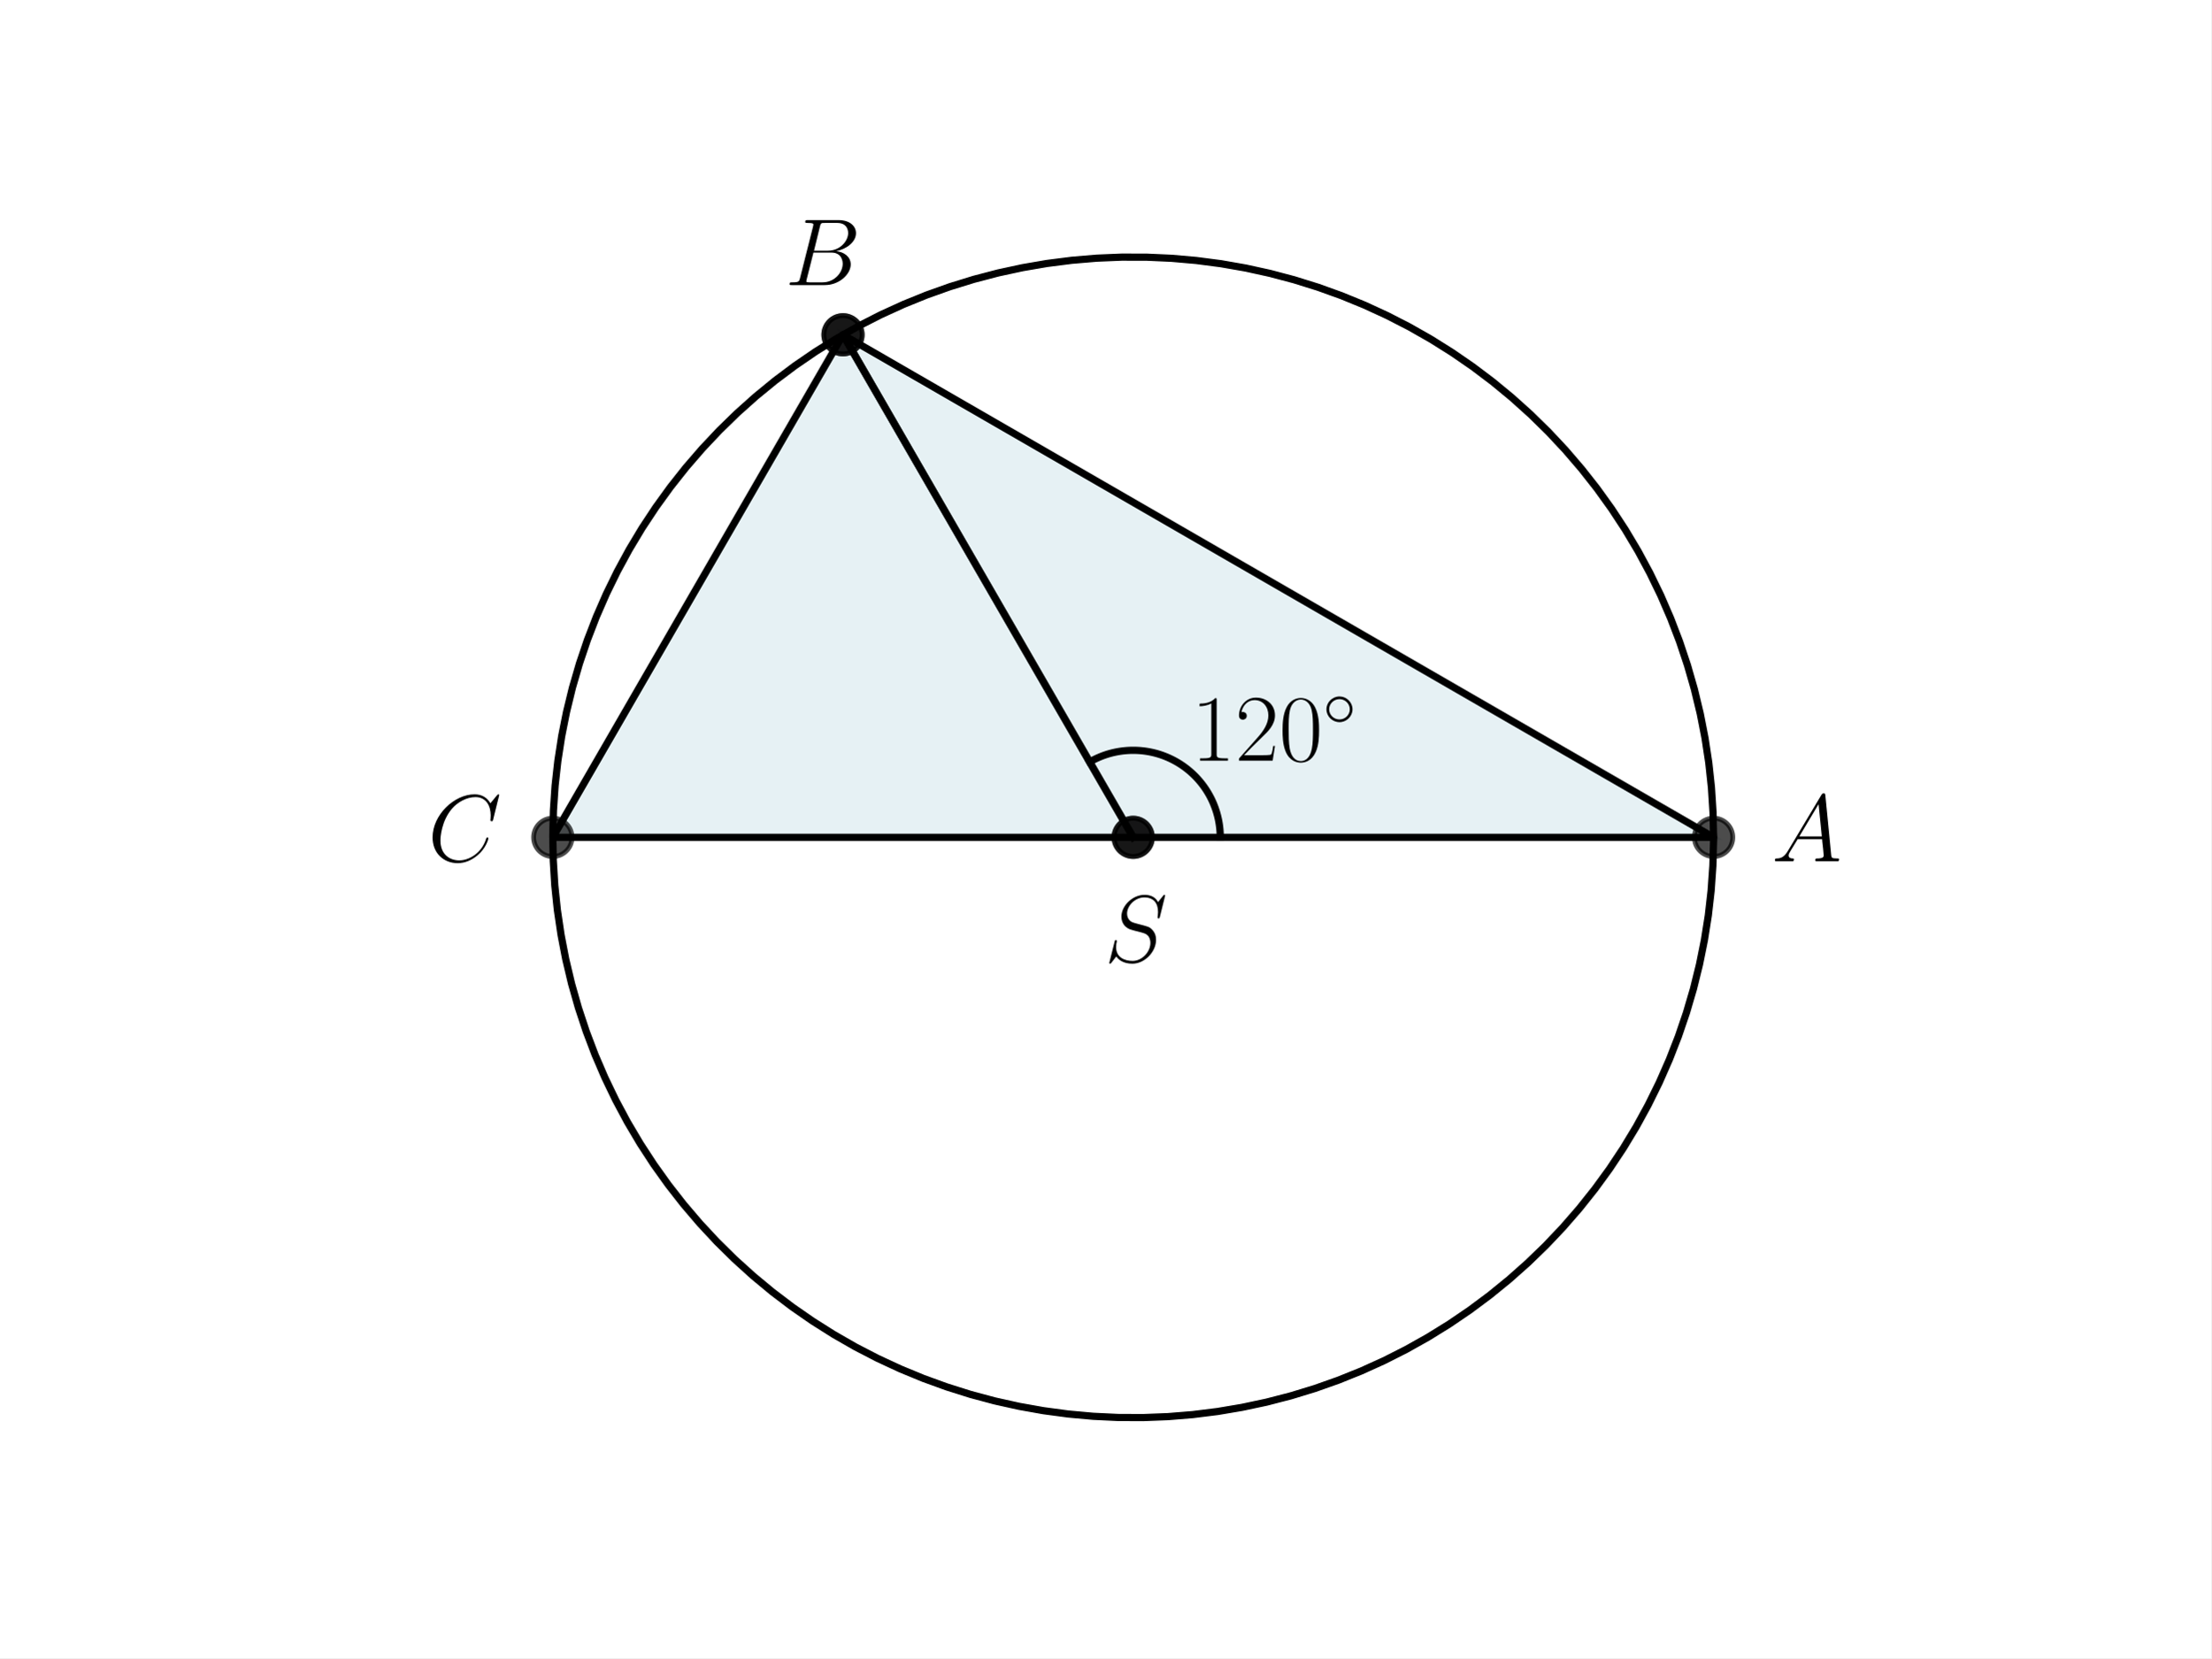
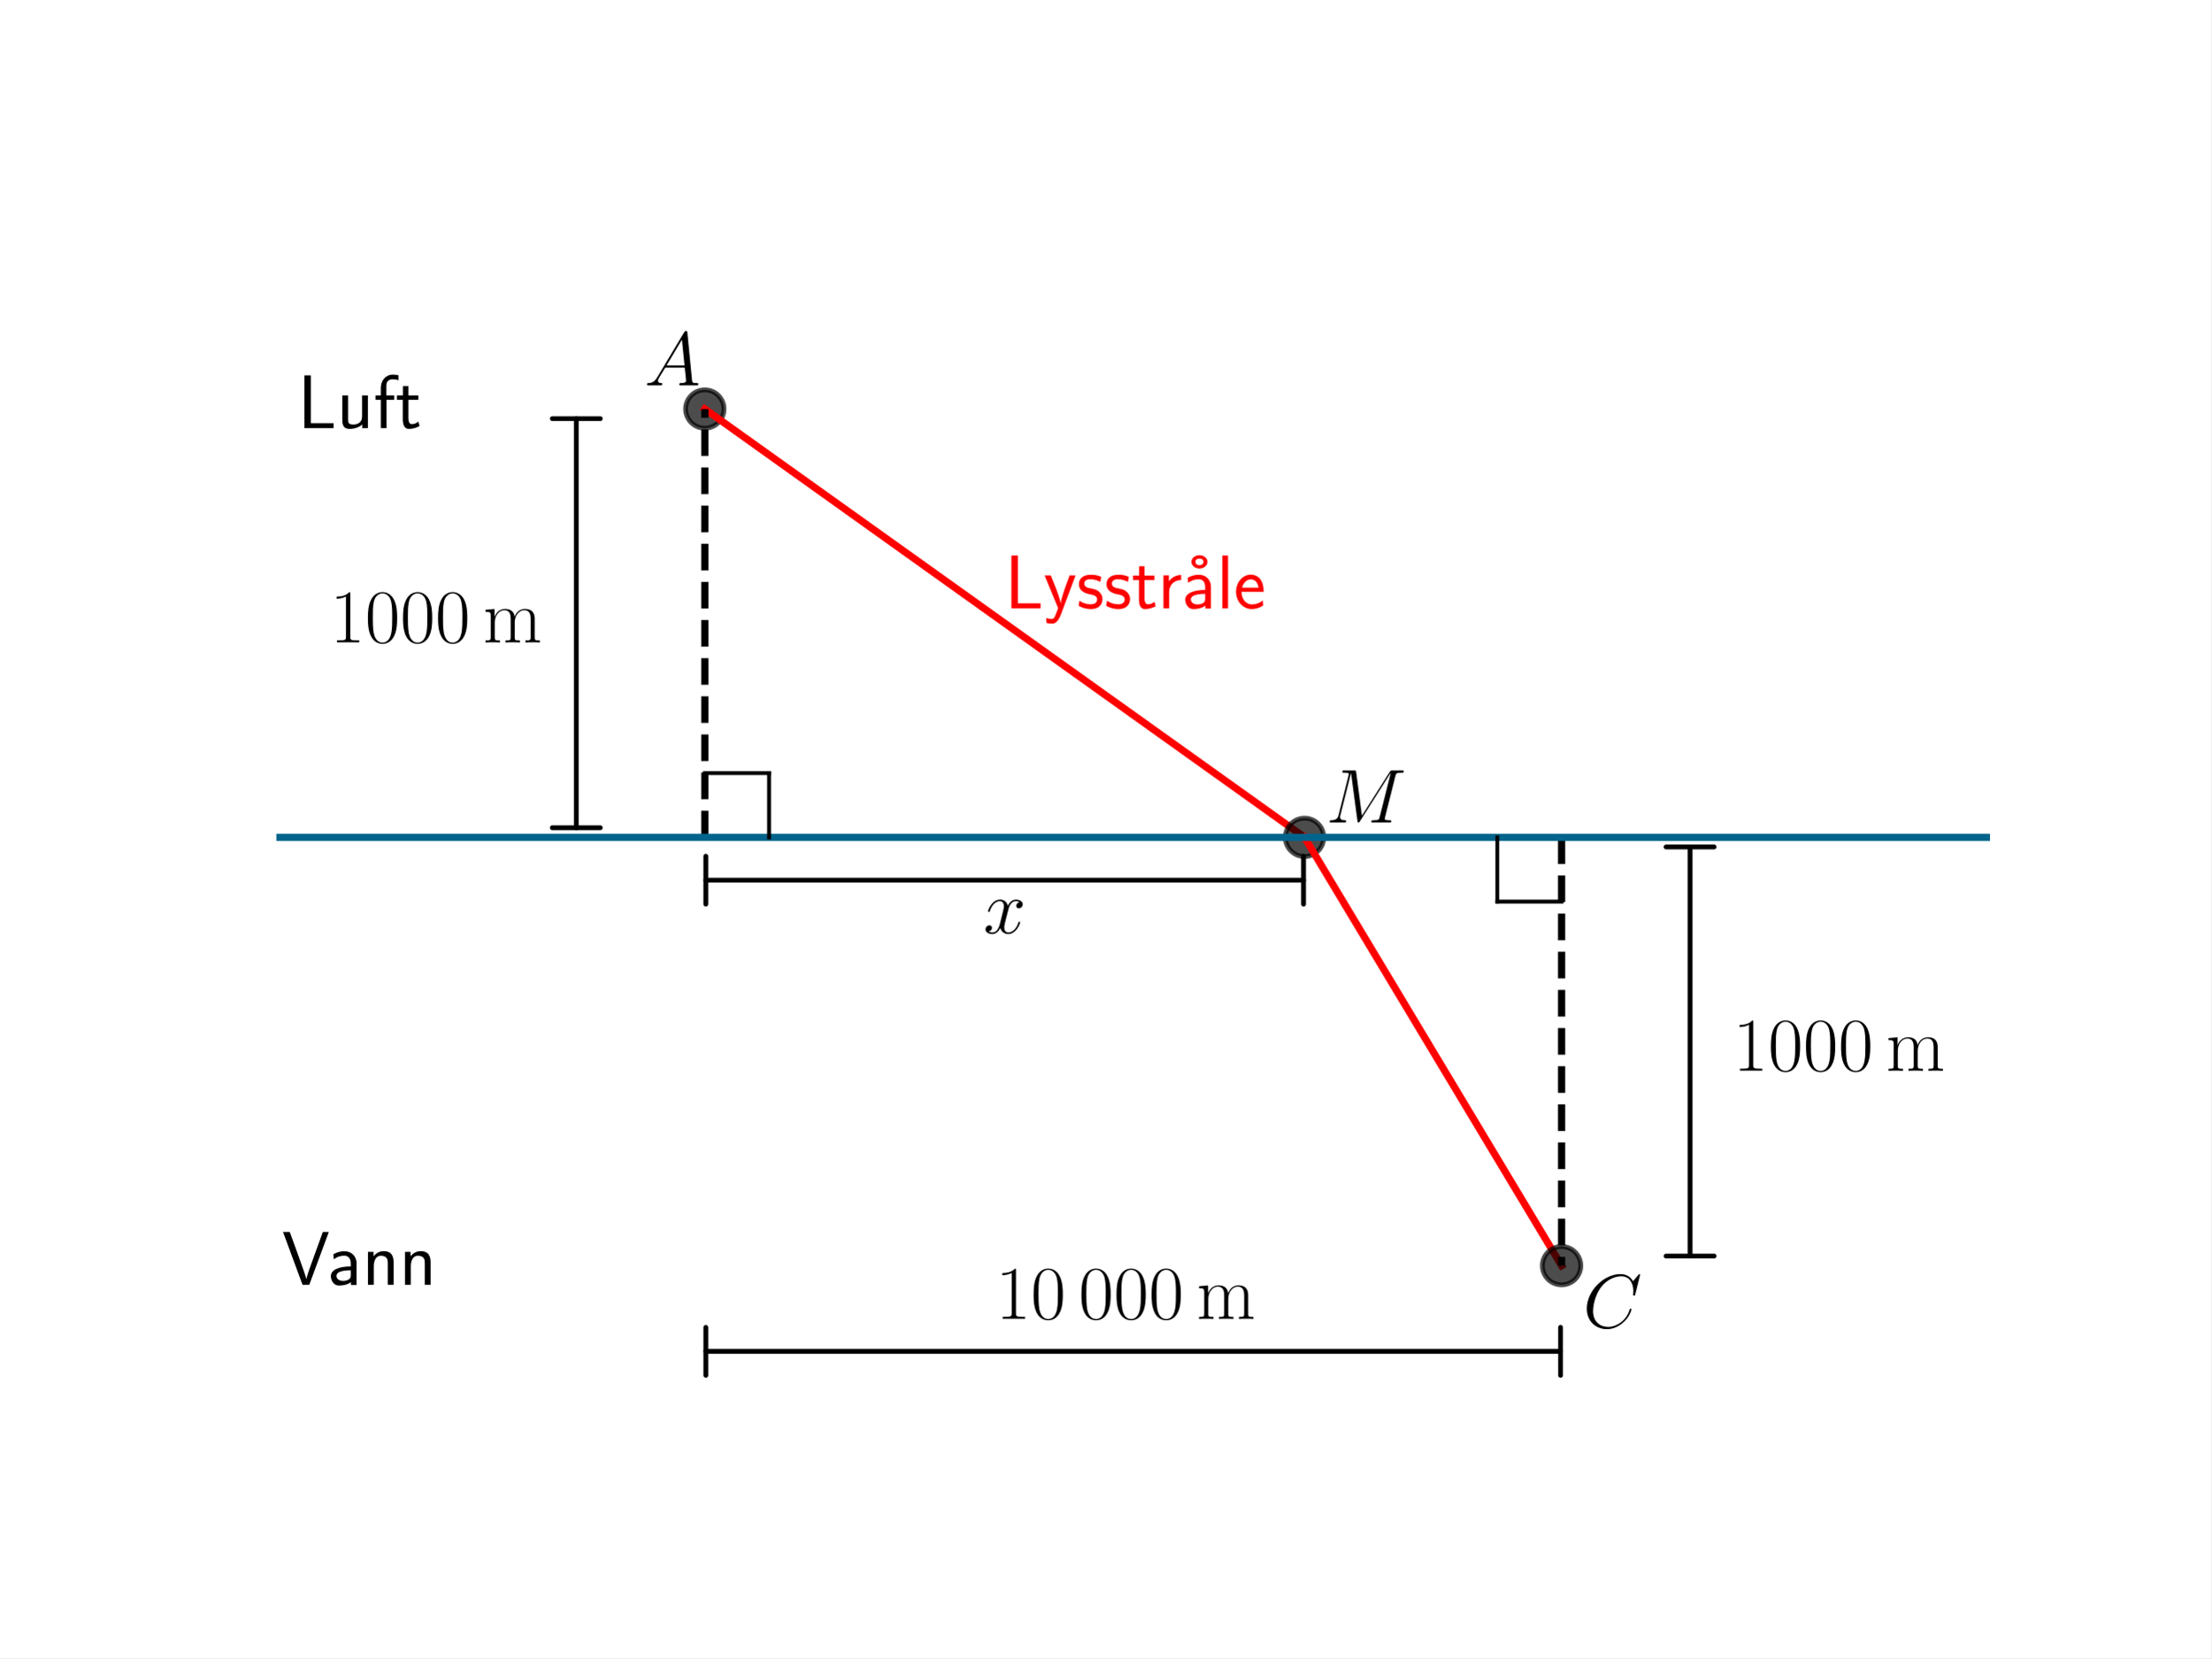
<svg xmlns="http://www.w3.org/2000/svg" xmlns:xlink="http://www.w3.org/1999/xlink" width="460.8pt" height="345.6pt" viewBox="0 0 460.8 345.6" version="1.1">
  <defs>
    <style type="text/css">*{stroke-linejoin: round; stroke-linecap: butt}</style>
  </defs>
  <g id="figure_1">
    <g id="patch_1">
      <path d="M 0 345.6  L 460.8 345.6  L 460.8 0  L 0 0  z " style="fill: #ffffff" />
    </g>
    <g id="axes_1">
-       <g id="patch_2">
-         <path d="M 236.16 174.528  L 357.12 174.528  L 175.68 69.773  z " clip-path="url(#pabda6c308c)" style="fill: #00718c; opacity: 0.1; stroke: #00718c; stroke-linejoin: miter" />
-       </g>
-       <g id="patch_3">
-         <path d="M 236.16 174.528  L 175.68 69.773  L 115.2 174.528  z " clip-path="url(#pabda6c308c)" style="fill: #00718c; opacity: 0.1; stroke: #00718c; stroke-linejoin: miter" />
-       </g>
      <g id="line2d_1">
-         <path d="M 236.16 174.528  L 357.12 174.528  L 175.68 69.773  L 236.16 174.528  " clip-path="url(#pabda6c308c)" style="fill: none; stroke: #000000; stroke-width: 1.5; stroke-linecap: square" />
+         <defs>
+           <path id="m41b29503b5" d="M 0 4  C 1.061 4 2.078 3.579 2.828 2.828  C 3.579 2.078 4 1.061 4 0  C 4 -1.061 3.579 -2.078 2.828 -2.828  C 2.078 -3.579 1.061 -4 0 -4  C -1.061 -4 -2.078 -3.579 -2.828 -2.828  C -3.579 -2.078 -4 -1.061 -4 0  C -4 1.061 -3.579 2.078 -2.828 2.828  C -2.078 3.579 -1.061 4 0 4  z " style="stroke: #000000; stroke-opacity: 0.7" />
+         </defs>
+         <g clip-path="url(#p18b83dd6e8)">
+           <use xlink:href="#m41b29503b5" x="146.88" y="85.248" style="fill-opacity: 0.7; stroke: #000000; stroke-opacity: 0.7" />
+         </g>
      </g>
      <g id="line2d_2">
-         <defs>
-           <path id="mb5c1fd5414" d="M 0 4  C 1.061 4 2.078 3.579 2.828 2.828  C 3.579 2.078 4 1.061 4 0  C 4 -1.061 3.579 -2.078 2.828 -2.828  C 2.078 -3.579 1.061 -4 0 -4  C -1.061 -4 -2.078 -3.579 -2.828 -2.828  C -3.579 -2.078 -4 -1.061 -4 0  C -4 1.061 -3.579 2.078 -2.828 2.828  C -2.078 3.579 -1.061 4 0 4  z " style="stroke: #000000; stroke-opacity: 0.7" />
-         </defs>
-         <g clip-path="url(#pabda6c308c)">
-           <use xlink:href="#mb5c1fd5414" x="357.12" y="174.528" style="fill-opacity: 0.7; stroke: #000000; stroke-opacity: 0.7" />
-           <use xlink:href="#mb5c1fd5414" x="175.68" y="69.773" style="fill-opacity: 0.7; stroke: #000000; stroke-opacity: 0.7" />
-           <use xlink:href="#mb5c1fd5414" x="236.16" y="174.528" style="fill-opacity: 0.7; stroke: #000000; stroke-opacity: 0.7" />
+         <path d="M 146.88 85.248  L 271.872 174.528  " clip-path="url(#p18b83dd6e8)" style="fill: none; stroke: #ff0000; stroke-width: 1.5; stroke-linecap: square" />
+       </g>
+       <g id="line2d_3">
+         <g clip-path="url(#p18b83dd6e8)">
+           <use xlink:href="#m41b29503b5" x="271.872" y="174.528" style="fill-opacity: 0.7; stroke: #000000; stroke-opacity: 0.7" />
        </g>
      </g>
-       <g id="line2d_3">
-         <path d="M 236.16 174.528  L 175.68 69.773  L 115.2 174.528  L 236.16 174.528  " clip-path="url(#pabda6c308c)" style="fill: none; stroke: #000000; stroke-width: 1.5; stroke-linecap: square" />
+       <g id="line2d_4">
+         <path d="M 271.872 174.528  L 325.44 263.808  " clip-path="url(#p18b83dd6e8)" style="fill: none; stroke: #ff0000; stroke-width: 1.5; stroke-linecap: square" />
      </g>
-       <g id="line2d_4">
-         <g clip-path="url(#pabda6c308c)">
-           <use xlink:href="#mb5c1fd5414" x="115.2" y="174.528" style="fill-opacity: 0.7; stroke: #000000; stroke-opacity: 0.7" />
-           <use xlink:href="#mb5c1fd5414" x="175.68" y="69.773" style="fill-opacity: 0.7; stroke: #000000; stroke-opacity: 0.7" />
-           <use xlink:href="#mb5c1fd5414" x="236.16" y="174.528" style="fill-opacity: 0.7; stroke: #000000; stroke-opacity: 0.7" />
+       <g id="line2d_5">
+         <g clip-path="url(#p18b83dd6e8)">
+           <use xlink:href="#m41b29503b5" x="325.44" y="263.808" style="fill-opacity: 0.7; stroke: #000000; stroke-opacity: 0.7" />
        </g>
      </g>
-       <g id="line2d_5">
-         <path d="M 357.12 174.528  L 357.008 169.329  L 356.673 164.14  L 356.115 158.97  L 355.336 153.828  L 354.336 148.725  L 353.118 143.67  L 351.683 138.672  L 350.036 133.74  L 348.177 128.883  L 346.112 124.11  L 343.843 119.431  L 341.376 114.854  L 338.714 110.387  L 335.862 106.038  L 332.826 101.816  L 329.612 97.729  L 326.225 93.783  L 322.671 89.987  L 318.957 86.347  L 315.091 82.87  L 311.079 79.562  L 306.928 76.43  L 302.646 73.479  L 298.241 70.714  L 293.722 68.142  L 289.096 65.766  L 284.373 63.592  L 279.56 61.622  L 274.667 59.861  L 269.703 58.312  L 264.677 56.978  L 259.599 55.86  L 254.477 54.963  L 249.321 54.286  L 244.141 53.831  L 238.946 53.6  L 233.746 53.592  L 228.55 53.807  L 223.368 54.246  L 218.211 54.907  L 213.086 55.789  L 208.004 56.891  L 202.974 58.209  L 198.005 59.743  L 193.107 61.489  L 188.288 63.444  L 183.558 65.604  L 178.925 67.966  L 174.398 70.524  L 169.985 73.275  L 165.694 76.213  L 161.533 79.332  L 157.511 82.628  L 153.634 86.093  L 149.909 89.722  L 146.344 93.507  L 142.944 97.442  L 139.717 101.52  L 136.669 105.733  L 133.804 110.072  L 131.128 114.531  L 128.646 119.101  L 126.363 123.773  L 124.283 128.539  L 122.41 133.39  L 120.747 138.317  L 119.297 143.311  L 118.064 148.363  L 117.048 153.463  L 116.253 158.601  L 115.679 163.77  L 115.328 168.958  L 115.2 174.157  L 115.296 179.356  L 115.615 184.546  L 116.157 189.718  L 116.921 194.862  L 117.905 199.968  L 119.108 205.027  L 120.527 210.029  L 122.16 214.967  L 124.003 219.829  L 126.054 224.608  L 128.308 229.294  L 130.761 233.879  L 133.41 238.354  L 136.248 242.711  L 139.271 246.942  L 142.473 251.04  L 145.848 254.996  L 149.39 258.803  L 153.092 262.455  L 156.948 265.944  L 160.95 269.264  L 165.091 272.409  L 169.364 275.373  L 173.76 278.15  L 178.271 280.737  L 182.89 283.127  L 187.607 285.316  L 192.413 287.3  L 197.301 289.076  L 202.26 290.641  L 207.282 291.99  L 212.357 293.123  L 217.476 294.036  L 222.63 294.729  L 227.809 295.2  L 233.003 295.447  L 238.203 295.471  L 243.399 295.271  L 248.582 294.849  L 253.742 294.204  L 258.869 293.337  L 263.955 292.251  L 268.989 290.948  L 273.962 289.429  L 278.866 287.698  L 283.691 285.758  L 288.427 283.613  L 293.068 281.265  L 297.603 278.721  L 302.024 275.984  L 306.324 273.059  L 310.494 269.953  L 314.526 266.669  L 318.414 263.216  L 322.15 259.599  L 325.727 255.824  L 329.138 251.9  L 332.378 247.832  L 335.44 243.629  L 338.318 239.298  L 341.007 234.847  L 343.503 230.285  L 345.8 225.62  L 347.895 220.86  L 349.783 216.015  L 351.461 211.093  L 352.926 206.104  L 354.175 201.056  L 355.206 195.959  L 356.018 190.823  L 356.607 185.656  L 356.974 180.469  L 357.118 175.271  L 357.12 174.528  L 357.12 174.528  " clip-path="url(#pabda6c308c)" style="fill: none; stroke: #000000; stroke-width: 1.5; stroke-linecap: square" />
+       <g id="LineCollection_1">
+         <path d="M 146.88 174.528  L 146.88 85.248  " clip-path="url(#p18b83dd6e8)" style="fill: none; stroke-dasharray: 5.55,2.4; stroke-dashoffset: 0; stroke: #000000; stroke-width: 1.5" />
+       </g>
+       <g id="LineCollection_2">
+         <path d="M 325.44 174.528  L 325.44 263.808  " clip-path="url(#p18b83dd6e8)" style="fill: none; stroke-dasharray: 5.55,2.4; stroke-dashoffset: 0; stroke: #000000; stroke-width: 1.5" />
+       </g>
+       <g id="LineCollection_3">
+         <path d="M -1 174.528  L 461.8 174.528  " clip-path="url(#p18b83dd6e8)" style="fill: none; stroke: #00648c; stroke-width: 1.5" />
      </g>
      <g id="line2d_6">
-         <path d="M 254.304 174.528  L 254.3 174.144  L 254.288 173.761  L 254.267 173.377  L 254.239 172.994  L 254.203 172.612  L 254.158 172.231  L 254.105 171.851  L 254.045 171.472  L 253.976 171.094  L 253.9 170.718  L 253.815 170.344  L 253.722 169.971  L 253.622 169.601  L 253.514 169.232  L 253.398 168.866  L 253.274 168.503  L 253.143 168.142  L 253.004 167.785  L 252.858 167.43  L 252.704 167.078  L 252.543 166.73  L 252.374 166.385  L 252.198 166.044  L 252.015 165.706  L 251.825 165.373  L 251.628 165.044  L 251.424 164.719  L 251.213 164.398  L 250.995 164.082  L 250.771 163.77  L 250.54 163.464  L 250.303 163.162  L 250.059 162.865  L 249.809 162.574  L 249.553 162.288  L 249.291 162.007  L 249.024 161.732  L 248.75 161.463  L 248.471 161.2  L 248.186 160.942  L 247.896 160.691  L 247.601 160.446  L 247.3 160.207  L 246.995 159.974  L 246.685 159.748  L 246.37 159.529  L 246.05 159.316  L 245.726 159.111  L 245.398 158.912  L 245.065 158.72  L 244.729 158.535  L 244.389 158.357  L 244.045 158.187  L 243.697 158.024  L 243.346 157.868  L 242.992 157.72  L 242.635 157.579  L 242.275 157.446  L 241.913 157.32  L 241.547 157.202  L 241.18 157.092  L 240.81 156.99  L 240.438 156.895  L 240.064 156.809  L 239.688 156.73  L 239.311 156.66  L 238.932 156.597  L 238.552 156.542  L 238.171 156.496  L 237.789 156.457  L 237.407 156.427  L 237.023 156.405  L 236.64 156.39  L 236.256 156.384  L 235.872 156.386  L 235.488 156.396  L 235.105 156.415  L 234.722 156.441  L 234.34 156.476  L 233.958 156.518  L 233.578 156.569  L 233.199 156.627  L 232.82 156.694  L 232.444 156.769  L 232.069 156.851  L 231.696 156.942  L 231.325 157.04  L 230.956 157.146  L 230.59 157.26  L 230.226 157.382  L 229.864 157.511  L 229.506 157.648  L 229.15 157.793  L 228.798 157.945  L 228.449 158.104  L 228.103 158.271  L 227.761 158.445  L 227.422 158.626  L 227.088 158.815  " clip-path="url(#pabda6c308c)" style="fill: none; stroke: #000000; stroke-width: 1.5; stroke-linecap: square" />
+         <path d="M 146.88 161.136  L 160.272 161.136  " clip-path="url(#p18b83dd6e8)" style="fill: none; stroke: #000000; stroke-width: 0.8; stroke-linecap: square" />
+       </g>
+       <g id="line2d_7">
+         <path d="M 160.272 161.136  L 160.272 174.528  " clip-path="url(#p18b83dd6e8)" style="fill: none; stroke: #000000; stroke-width: 0.8; stroke-linecap: square" />
+       </g>
+       <g id="line2d_8">
+         <path d="M 325.44 187.92  L 312.048 187.92  " clip-path="url(#p18b83dd6e8)" style="fill: none; stroke: #000000; stroke-width: 0.8; stroke-linecap: square" />
+       </g>
+       <g id="line2d_9">
+         <path d="M 312.048 187.92  L 312.048 174.528  " clip-path="url(#p18b83dd6e8)" style="fill: none; stroke: #000000; stroke-width: 0.8; stroke-linecap: square" />
      </g>
      <g id="text_1">
-         <g transform="translate(248.256 158.5564) scale(0.2 -0.2)">
-           <defs>
-             <path id="CMR17-31" d="M 1702 4058  C 1702 4192 1696 4192 1606 4192  C 1357 3916 979 3827 621 3827  C 602 3827 570 3827 563 3808  C 557 3795 557 3782 557 3648  C 755 3648 1088 3686 1344 3839  L 1344 461  C 1344 236 1331 160 781 160  L 589 160  L 589 0  C 896 0 1216 0 1523 0  C 1830 0 2150 0 2458 0  L 2458 160  L 2266 160  C 1715 160 1702 230 1702 458  L 1702 4058  z " transform="scale(0.015625)" />
-             <path id="CMR17-32" d="M 2669 989  L 2554 989  C 2490 536 2438 459 2413 420  C 2381 369 1920 369 1830 369  L 602 369  C 832 619 1280 1072 1824 1597  C 2214 1967 2669 2402 2669 3035  C 2669 3790 2067 4224 1395 4224  C 691 4224 262 3604 262 3030  C 262 2780 448 2748 525 2748  C 589 2748 781 2787 781 3010  C 781 3207 614 3264 525 3264  C 486 3264 448 3258 422 3245  C 544 3790 915 4058 1306 4058  C 1862 4058 2227 3617 2227 3035  C 2227 2479 1901 2000 1536 1584  L 262 146  L 262 0  L 2515 0  L 2669 989  z " transform="scale(0.015625)" />
-             <path id="CMR17-30" d="M 2688 2025  C 2688 2416 2682 3080 2413 3591  C 2176 4039 1798 4198 1466 4198  C 1158 4198 768 4058 525 3597  C 269 3118 243 2524 243 2025  C 243 1661 250 1106 448 619  C 723 -39 1216 -128 1466 -128  C 1760 -128 2208 -7 2470 600  C 2662 1042 2688 1559 2688 2025  z M 1466 -26  C 1056 -26 813 325 723 812  C 653 1188 653 1738 653 2096  C 653 2588 653 2997 736 3387  C 858 3929 1216 4096 1466 4096  C 1728 4096 2067 3923 2189 3400  C 2272 3036 2278 2607 2278 2096  C 2278 1680 2278 1169 2202 792  C 2067 95 1690 -26 1466 -26  z " transform="scale(0.015625)" />
-             <path id="CMSY10-e" d="M 2842 1600  C 2842 2277 2272 2828 1600 2828  C 909 2828 352 2264 352 1600  C 352 930 909 372 1600 372  C 2272 372 2842 923 2842 1600  z M 1600 628  C 1043 628 608 1070 608 1600  C 608 2130 1050 2572 1600 2572  C 2131 2572 2586 2142 2586 1600  C 2586 1058 2131 628 1600 628  z " transform="scale(0.015625)" />
-           </defs>
-           <use xlink:href="#CMR17-31" transform="scale(0.996264)" />
-           <use xlink:href="#CMR17-32" transform="translate(45.69048 0) scale(0.996264)" />
-           <use xlink:href="#CMR17-30" transform="translate(91.38095 0) scale(0.996264)" />
-           <use xlink:href="#CMSY10-e" transform="translate(137.0714 36.15364) scale(0.697382)" />
-         </g>
-       </g>
-       <g id="text_2">
-         <g transform="translate(230.1606 200.461) scale(0.2 -0.2)">
-           <defs>
-             <path id="CMMI12-53" d="M 4064 4423  C 4064 4480 4019 4480 4006 4480  C 3981 4480 3974 4474 3898 4378  C 3859 4333 3597 4001 3590 3995  C 3379 4410 2957 4480 2688 4480  C 1875 4480 1139 3743 1139 3025  C 1139 2549 1427 2269 1741 2161  C 1811 2135 2189 2033 2381 1989  C 2707 1900 2790 1875 2925 1735  C 2950 1703 3078 1557 3078 1258  C 3078 667 2528 57 1888 57  C 1363 57 781 280 781 991  C 781 1112 806 1265 826 1328  C 826 1348 832 1378 832 1391  C 832 1417 819 1449 768 1449  C 710 1449 704 1436 678 1328  L 352 24  C 352 18 326 -64 326 -71  C 326 -128 378 -128 390 -128  C 416 -128 422 -122 499 -26  L 794 356  C 947 126 1280 -128 1875 -128  C 2701 -128 3456 666 3456 1460  C 3456 1728 3392 1963 3149 2197  C 3014 2331 2899 2363 2310 2516  C 1882 2630 1824 2649 1709 2751  C 1600 2858 1517 3011 1517 3227  C 1517 3761 2061 4308 2669 4308  C 3296 4308 3590 3926 3590 3323  C 3590 3158 3558 2986 3558 2961  C 3558 2903 3610 2903 3629 2903  C 3686 2903 3693 2922 3718 3024  L 4064 4423  z " transform="scale(0.015625)" />
-           </defs>
-           <use xlink:href="#CMMI12-53" transform="scale(0.996264)" />
-         </g>
-       </g>
-       <g id="text_3">
-         <g transform="translate(369.2162 179.5087) scale(0.2 -0.2)">
+         <g transform="translate(134.2867 80.30506) scale(0.16 -0.16)">
          <defs>
            <path id="CMMI12-41" d="M 1088 691  C 864 314 646 186 339 186  C 269 180 218 180 218 58  C 218 24 250 0 294 0  C 410 0 698 0 813 0  C 998 0 1203 0 1382 0  C 1421 0 1498 0 1498 122  C 1498 180 1446 186 1408 186  C 1261 186 1139 236 1139 388  C 1139 476 1178 546 1261 685  L 1747 1479  L 3379 1479  C 3386 1423 3386 1373 3392 1316  C 3411 1152 3488 495 3488 376  C 3488 186 3162 186 3059 186  C 2989 186 2918 186 2918 70  C 2918 0 2976 0 3014 0  C 3123 0 3251 0 3360 0  L 3725 0  C 4115 0 4397 0 4403 0  C 4448 0 4518 0 4518 122  C 4518 186 4461 186 4365 186  C 4013 186 4006 244 3987 434  L 3597 4404  C 3584 4531 3558 4544 3488 4544  C 3424 4544 3386 4531 3328 4435  L 1088 691  z M 1856 1664  L 3142 3819  L 3360 1664  L 1856 1664  z " transform="scale(0.015625)" />
          </defs>
          <use xlink:href="#CMMI12-41" transform="scale(0.996264)" />
        </g>
      </g>
-       <g id="text_4">
-         <g transform="translate(163.5839 59.41841) scale(0.2 -0.2)">
+       <g id="text_2">
+         <g style="fill: #ff0000" transform="translate(209.376 126.7885) scale(0.16 -0.16)">
          <defs>
-             <path id="CMMI12-42" d="M 2342 3921  C 2400 4160 2426 4160 2675 4160  L 3507 4160  C 4230 4160 4230 3544 4230 3485  C 4230 2966 3712 2304 2867 2304  L 1946 2304  L 2342 3921  z M 3424 2275  C 4122 2402 4755 2886 4755 3473  C 4755 3970 4314 4352 3590 4352  L 1536 4352  C 1414 4352 1357 4352 1357 4226  C 1357 4160 1414 4160 1510 4160  C 1901 4160 1901 4112 1901 4044  C 1901 4032 1901 3993 1875 3897  L 1011 472  C 954 249 941 185 493 185  C 371 185 307 185 307 70  C 307 0 346 0 474 0  L 2669 0  C 3648 0 4403 739 4403 1383  C 4403 1906 3942 2224 3424 2275  z M 2515 185  L 1651 185  C 1562 185 1549 185 1510 192  C 1440 198 1434 211 1434 261  C 1434 305 1446 343 1459 399  L 1907 2176  L 3110 2176  C 3866 2176 3866 1483 3866 1433  C 3866 828 3309 185 2515 185  z " transform="scale(0.015625)" />
+             <path id="CMSS17-4c" d="M 1670 414  C 1594 414 1517 414 1440 414  L 1101 414  L 1101 4416  L 563 4416  L 563 0  L 3002 0  L 3002 414  L 1670 414  z " transform="scale(0.015625)" />
+             <path id="CMSS17-79" d="M 2675 2752  L 2176 2752  C 1632 1294 1446 702 1434 383  L 1427 383  C 1408 696 1126 1460 902 2007  L 602 2752  L 83 2752  L 1216 13  C 1146 -178 1043 -465 1011 -529  C 870 -885 774 -885 672 -885  C 646 -885 442 -885 211 -809  L 250 -1229  C 410 -1261 570 -1280 685 -1280  C 845 -1280 1165 -1280 1459 -497  L 2675 2752  z " transform="scale(0.015625)" />
+             <path id="CMSS17-73" d="M 2061 2627  C 1683 2807 1389 2807 1197 2807  C 742 2807 198 2648 198 2003  C 198 1359 902 1218 1094 1179  C 1389 1122 1715 1058 1715 740  C 1715 337 1254 337 1171 337  C 915 337 563 407 243 638  L 166 210  C 531 0 883 -64 1178 -64  C 1965 -64 2163 416 2163 781  C 2163 1094 1984 1305 1862 1401  C 1651 1568 1574 1587 1050 1696  C 960 1709 646 1779 646 2066  C 646 2432 1050 2432 1139 2432  C 1555 2432 1811 2303 1984 2208  L 2061 2627  z " transform="scale(0.015625)" />
+             <path id="CMSS17-74" d="M 1069 2368  L 1901 2368  L 1901 2737  L 1069 2737  L 1069 3520  L 614 3520  L 614 2737  L 109 2737  L 109 2368  L 602 2368  L 602 749  C 602 384 685 -64 1107 -64  C 1427 -64 1722 25 2003 172  L 1901 548  C 1747 414 1562 337 1363 337  C 1082 337 1069 696 1069 856  L 1069 2368  z " transform="scale(0.015625)" />
+             <path id="CMSS17-72" d="M 954 1363  C 954 1965 1395 2368 1958 2368  L 1958 2789  C 1549 2789 1165 2585 934 2253  L 934 2758  L 480 2758  L 480 0  L 954 0  L 954 1363  z " transform="scale(0.015625)" />
+             <path id="CMSS17-17" d="M 2669 3888  C 2669 4180 2381 4446 1997 4446  C 1613 4446 1325 4180 1325 3888  C 1325 3595 1613 3328 1997 3328  C 2381 3328 2669 3595 2669 3888  z M 1997 3615  C 1856 3615 1664 3659 1664 3887  C 1664 4102 1837 4160 1997 4160  C 2138 4160 2330 4115 2330 3887  C 2330 3672 2157 3615 1997 3615  z " transform="scale(0.015625)" />
+             <path id="CMSS17-61" d="M 2406 1791  C 2406 2392 1978 2808 1402 2808  C 1120 2808 813 2757 461 2553  L 499 2135  C 659 2248 934 2432 1395 2432  C 1722 2432 1920 2180 1920 1782  L 1920 1536  C 896 1536 256 1238 256 726  C 256 461 416 -64 947 -64  C 1043 -64 1562 -64 1933 217  L 1933 -19  L 2406 -19  L 2406 1791  z M 1920 816  C 1920 701 1920 548 1728 434  C 1562 325 1350 325 1261 325  C 941 325 723 511 723 744  C 723 1211 1722 1211 1920 1211  L 1920 816  z " transform="scale(0.015625)" />
+             <path id="CMSS17-6c" d="M 947 4416  L 474 4416  L 474 0  L 947 0  L 947 4416  z " transform="scale(0.015625)" />
+             <path id="CMSS17-65" d="M 2502 1377  C 2502 1590 2490 2003 2285 2345  C 2061 2713 1696 2816 1421 2816  C 755 2816 192 2188 192 1375  C 192 582 774 -64 1510 -64  C 1798 -64 2150 19 2470 248  C 2470 274 2458 414 2451 420  C 2451 433 2432 630 2432 656  C 2125 407 1773 325 1517 325  C 1107 325 666 667 646 1377  L 2502 1377  z M 698 1728  C 781 2084 1062 2421 1421 2421  C 1517 2421 1965 2421 2080 1728  L 698 1728  z " transform="scale(0.015625)" />
          </defs>
-           <use xlink:href="#CMMI12-42" transform="scale(0.996264)" />
+           <use xlink:href="#CMSS17-4c" transform="scale(0.996264)" />
+           <use xlink:href="#CMSS17-79" transform="translate(50.68711 0) scale(0.996264)" />
+           <use xlink:href="#CMSS17-73" transform="translate(93.68725 0) scale(0.996264)" />
+           <use xlink:href="#CMSS17-73" transform="translate(129.6008 0) scale(0.996264)" />
+           <use xlink:href="#CMSS17-74" transform="translate(165.5143 0) scale(0.996264)" />
+           <use xlink:href="#CMSS17-72" transform="translate(199.3459 0) scale(0.996264)" />
+           <use xlink:href="#CMSS17-17" transform="translate(222.6077 0) scale(0.996264)" />
+           <use xlink:href="#CMSS17-61" transform="translate(231.2557 0) scale(0.996264)" />
+           <use xlink:href="#CMSS17-6c" transform="translate(276.1776 0) scale(0.996264)" />
+           <use xlink:href="#CMSS17-65" transform="translate(298.3583 0) scale(0.996264)" />
        </g>
      </g>
-       <g id="text_5">
-         <g transform="translate(89.14544 179.5087) scale(0.2 -0.2)">
+       <g id="text_3">
+         <g transform="translate(276.336 171.4285) scale(0.16 -0.16)">
+           <defs>
+             <path id="CMMI12-4d" d="M 5811 3886  C 5869 4103 5882 4167 6336 4167  C 6458 4167 6515 4167 6515 4288  C 6515 4352 6470 4352 6349 4352  L 5581 4352  C 5421 4352 5414 4346 5344 4243  L 3008 562  L 2528 4211  C 2509 4352 2502 4352 2336 4352  L 1542 4352  C 1421 4352 1363 4352 1363 4231  C 1363 4167 1421 4167 1517 4167  C 1907 4167 1907 4116 1907 4046  C 1907 4034 1907 3995 1882 3899  L 1062 634  C 986 327 838 186 410 186  C 390 186 314 186 314 73  C 314 0 371 0 397 0  C 525 0 851 0 979 0  L 1286 0  C 1376 0 1485 0 1574 0  C 1619 0 1690 0 1690 122  C 1690 180 1626 186 1600 186  C 1389 186 1184 224 1184 454  C 1184 518 1184 524 1210 613  L 2093 4129  L 2099 4129  L 2630 172  C 2650 19 2656 0 2714 0  C 2784 0 2816 51 2848 109  L 5421 4161  L 5427 4161  L 4499 473  C 4442 250 4429 186 3981 186  C 3859 186 3795 186 3795 70  C 3795 0 3853 0 3891 0  C 4000 0 4128 0 4237 0  L 4992 0  C 5101 0 5235 0 5344 0  C 5395 0 5466 0 5466 122  C 5466 186 5408 186 5312 186  C 4922 186 4922 234 4922 294  C 4922 301 4922 345 4934 396  L 5811 3886  z " transform="scale(0.015625)" />
+           </defs>
+           <use xlink:href="#CMMI12-4d" transform="scale(0.996264)" />
+         </g>
+       </g>
+       <g id="text_4">
+         <g transform="translate(329.904 276.7211) scale(0.16 -0.16)">
          <defs>
            <path id="CMMI12-43" d="M 4781 4423  C 4781 4480 4736 4480 4723 4480  C 4710 4480 4685 4480 4634 4416  L 4192 3882  C 3968 4264 3616 4480 3136 4480  C 1754 4480 320 3088 320 1595  C 320 533 1069 -128 2003 -128  C 2515 -128 2963 88 3334 400  C 3891 863 4058 1481 4058 1531  C 4058 1588 4006 1588 3987 1588  C 3930 1588 3923 1550 3910 1524  C 3616 534 2752 57 2112 57  C 1434 57 845 489 845 1391  C 845 1595 909 2700 1632 3532  C 1984 3939 2586 4295 3194 4295  C 3898 4295 4211 3717 4211 3068  C 4211 2903 4192 2764 4192 2738  C 4192 2681 4256 2681 4275 2681  C 4346 2681 4352 2687 4378 2801  L 4781 4423  z " transform="scale(0.015625)" />
          </defs>
          <use xlink:href="#CMMI12-43" transform="scale(0.996264)" />
        </g>
      </g>
+       <g id="text_5">
+         <g transform="translate(68.75271 133.8731) scale(0.16 -0.16)">
+           <defs>
+             <path id="CMR17-31" d="M 1702 4058  C 1702 4192 1696 4192 1606 4192  C 1357 3916 979 3827 621 3827  C 602 3827 570 3827 563 3808  C 557 3795 557 3782 557 3648  C 755 3648 1088 3686 1344 3839  L 1344 461  C 1344 236 1331 160 781 160  L 589 160  L 589 0  C 896 0 1216 0 1523 0  C 1830 0 2150 0 2458 0  L 2458 160  L 2266 160  C 1715 160 1702 230 1702 458  L 1702 4058  z " transform="scale(0.015625)" />
+             <path id="CMR17-30" d="M 2688 2025  C 2688 2416 2682 3080 2413 3591  C 2176 4039 1798 4198 1466 4198  C 1158 4198 768 4058 525 3597  C 269 3118 243 2524 243 2025  C 243 1661 250 1106 448 619  C 723 -39 1216 -128 1466 -128  C 1760 -128 2208 -7 2470 600  C 2662 1042 2688 1559 2688 2025  z M 1466 -26  C 1056 -26 813 325 723 812  C 653 1188 653 1738 653 2096  C 653 2588 653 2997 736 3387  C 858 3929 1216 4096 1466 4096  C 1728 4096 2067 3923 2189 3400  C 2272 3036 2278 2607 2278 2096  C 2278 1680 2278 1169 2202 792  C 2067 95 1690 -26 1466 -26  z " transform="scale(0.015625)" />
+             <path id="CMR17-6d" d="M 4326 1933  C 4326 2252 4269 2790 3507 2790  C 3072 2790 2771 2496 2656 2151  L 2650 2151  C 2573 2676 2195 2790 1837 2790  C 1331 2790 1069 2400 973 2144  L 966 2144  L 966 2790  L 211 2720  L 211 2554  C 589 2554 646 2515 646 2208  L 646 428  C 646 184 621 153 211 153  L 211 -13  C 365 0 646 0 813 0  C 979 0 1267 0 1421 -13  L 1421 153  C 1011 153 986 178 986 428  L 986 1658  C 986 2247 1344 2688 1792 2688  C 2266 2688 2317 2266 2317 1958  L 2317 428  C 2317 184 2291 153 1882 153  L 1882 -13  C 2035 0 2317 0 2483 0  C 2650 0 2938 0 3091 -13  L 3091 153  C 2682 153 2656 178 2656 428  L 2656 1658  C 2656 2247 3014 2688 3462 2688  C 3936 2688 3987 2266 3987 1958  L 3987 428  C 3987 184 3962 153 3552 153  L 3552 -13  C 3706 0 3987 0 4154 0  C 4320 0 4608 0 4762 -13  L 4762 153  C 4352 153 4326 178 4326 428  L 4326 1933  z " transform="scale(0.015625)" />
+           </defs>
+           <use xlink:href="#CMR17-31" transform="scale(0.996264)" />
+           <use xlink:href="#CMR17-30" transform="translate(45.69048 0) scale(0.996264)" />
+           <use xlink:href="#CMR17-30" transform="translate(91.38095 0) scale(0.996264)" />
+           <use xlink:href="#CMR17-30" transform="translate(137.0714 0) scale(0.996264)" />
+           <use xlink:href="#CMR17-6d" transform="translate(199.3663 0) scale(0.996264)" />
+         </g>
+       </g>
+       <g id="patch_2">
+         <path d="M 120.096 87.251  Q 120.096 129.889 120.096 172.528  " style="fill: none; stroke: #000000; stroke-linecap: round" />
+         <path d="M 125.096 87.251  L 125.096 87.251  L 115.096 87.251  L 115.096 87.251  " style="fill: none; stroke: #000000; stroke-linecap: round" />
+         <path d="M 115.096 172.528  L 115.096 172.528  L 125.096 172.528  L 125.096 172.528  " style="fill: none; stroke: #000000; stroke-linecap: round" />
+       </g>
+       <g id="text_6">
+         <g transform="translate(361.152 223.1531) scale(0.16 -0.16)">
+           <use xlink:href="#CMR17-31" transform="scale(0.996264)" />
+           <use xlink:href="#CMR17-30" transform="translate(45.69048 0) scale(0.996264)" />
+           <use xlink:href="#CMR17-30" transform="translate(91.38095 0) scale(0.996264)" />
+           <use xlink:href="#CMR17-30" transform="translate(137.0714 0) scale(0.996264)" />
+           <use xlink:href="#CMR17-6d" transform="translate(199.3663 0) scale(0.996264)" />
+         </g>
+       </g>
+       <g id="patch_3">
+         <path d="M 352.224 261.805  Q 352.224 219.167 352.224 176.528  " style="fill: none; stroke: #000000; stroke-linecap: round" />
+         <path d="M 347.224 261.805  L 347.224 261.805  L 357.224 261.805  L 357.224 261.805  " style="fill: none; stroke: #000000; stroke-linecap: round" />
+         <path d="M 357.224 176.528  L 357.224 176.528  L 347.224 176.528  L 347.224 176.528  " style="fill: none; stroke: #000000; stroke-linecap: round" />
+       </g>
+       <g id="text_7">
+         <g transform="translate(204.9413 194.5256) scale(0.16 -0.16)">
+           <defs>
+             <path id="CMMI12-78" d="M 3034 2606  C 2829 2567 2752 2414 2752 2293  C 2752 2139 2874 2088 2963 2088  C 3155 2088 3290 2254 3290 2427  C 3290 2695 2982 2816 2714 2816  C 2323 2816 2106 2433 2048 2312  C 1901 2816 1504 2816 1389 2816  C 736 2816 390 1980 390 1839  C 390 1814 416 1782 461 1782  C 512 1782 525 1820 538 1846  C 755 2555 1184 2689 1370 2689  C 1658 2689 1715 2420 1715 2267  C 1715 2127 1677 1980 1600 1673  L 1382 798  C 1286 415 1101 64 762 64  C 730 64 570 64 435 147  C 666 192 717 383 717 460  C 717 588 621 664 499 664  C 346 664 179 530 179 326  C 179 57 480 -64 755 -64  C 1062 -64 1280 179 1414 441  C 1517 64 1837 -64 2074 -64  C 2726 -64 3072 773 3072 913  C 3072 945 3046 971 3008 971  C 2950 971 2944 939 2925 888  C 2752 326 2381 64 2093 64  C 1869 64 1747 230 1747 492  C 1747 632 1773 734 1875 1156  L 2099 2024  C 2195 2408 2413 2689 2707 2689  C 2720 2689 2899 2689 3034 2606  z " transform="scale(0.015625)" />
+           </defs>
+           <use xlink:href="#CMMI12-78" transform="scale(0.996264)" />
+         </g>
+       </g>
+       <g id="patch_4">
+         <path d="M 271.661 183.456  Q 209.376 183.456 147.091 183.456  " style="fill: none; stroke: #000000; stroke-linecap: round" />
+         <path d="M 271.661 188.456  L 271.661 188.456  L 271.661 178.456  L 271.661 178.456  " style="fill: none; stroke: #000000; stroke-linecap: round" />
+         <path d="M 147.091 178.456  L 147.091 178.456  L 147.091 188.456  L 147.091 188.456  " style="fill: none; stroke: #000000; stroke-linecap: round" />
+       </g>
+       <g id="patch_5">
+         <path d="M 325.227 281.664  Q 236.16 281.664 147.093 281.664  " style="fill: none; stroke: #000000; stroke-linecap: round" />
+         <path d="M 325.227 286.664  L 325.227 286.664  L 325.227 276.664  L 325.227 276.664  " style="fill: none; stroke: #000000; stroke-linecap: round" />
+         <path d="M 147.093 276.664  L 147.093 276.664  L 147.093 286.664  L 147.093 286.664  " style="fill: none; stroke: #000000; stroke-linecap: round" />
+       </g>
+       <g id="text_8">
+         <g transform="translate(207.49 274.8776) scale(0.16 -0.16)">
+           <use xlink:href="#CMR17-31" transform="scale(0.996264)" />
+           <use xlink:href="#CMR17-30" transform="translate(45.69048 0) scale(0.996264)" />
+           <use xlink:href="#CMR17-30" transform="translate(107.9854 0) scale(0.996264)" />
+           <use xlink:href="#CMR17-30" transform="translate(153.6758 0) scale(0.996264)" />
+           <use xlink:href="#CMR17-30" transform="translate(199.3663 0) scale(0.996264)" />
+           <use xlink:href="#CMR17-6d" transform="translate(261.6612 0) scale(0.996264)" />
+         </g>
+       </g>
+       <g id="text_9">
+         <g transform="translate(62.03427 89.23306) scale(0.16 -0.16)">
+           <defs>
+             <path id="CMSS17-75" d="M 2618 2739  L 2131 2739  L 2131 972  C 2131 498 1786 306 1421 306  C 998 306 960 447 960 709  L 960 2739  L 474 2739  L 474 678  C 474 179 646 -64 1088 -64  C 1306 -64 1798 -13 2144 306  L 2144 0  L 2618 0  L 2618 2739  z " transform="scale(0.015625)" />
+             <path id="CMSS17-66" d="M 1075 2368  L 1722 2368  L 1722 2737  L 1062 2737  L 1062 3559  C 1062 4014 1408 4092 1606 4092  C 1670 4092 1850 4092 2080 4009  L 2080 4429  C 1933 4461 1754 4480 1613 4480  C 1018 4480 602 3993 602 3359  L 602 2737  L 160 2737  L 160 2368  L 602 2368  L 602 0  L 1075 0  L 1075 2368  z " transform="scale(0.015625)" />
+           </defs>
+           <use xlink:href="#CMSS17-4c" transform="scale(0.996264)" />
+           <use xlink:href="#CMSS17-75" transform="translate(50.68711 0) scale(0.996264)" />
+           <use xlink:href="#CMSS17-66" transform="translate(98.89205 0) scale(0.996264)" />
+           <use xlink:href="#CMSS17-74" transform="translate(127.5187 0) scale(0.996264)" />
+         </g>
+       </g>
+       <g id="text_10">
+         <g transform="translate(58.77338 267.7931) scale(0.16 -0.16)">
+           <defs>
+             <path id="CMSS17-56" d="M 3910 4416  L 3411 4416  L 2304 1362  C 2272 1273 2074 688 2035 484  L 2029 484  C 1978 726 1773 1292 1664 1604  L 922 3672  L 646 4416  L 83 4416  L 1715 0  L 2278 0  L 3910 4416  z " transform="scale(0.015625)" />
+             <path id="CMSS17-6e" d="M 2618 1877  C 2618 2283 2522 2816 1798 2816  C 1389 2816 1120 2606 941 2389  L 941 2758  L 474 2758  L 474 0  L 960 0  L 960 1559  C 960 1964 1114 2428 1549 2428  C 2112 2428 2131 2048 2131 1829  L 2131 0  L 2618 0  L 2618 1877  z " transform="scale(0.015625)" />
+           </defs>
+           <use xlink:href="#CMSS17-56" transform="scale(0.996264)" />
+           <use xlink:href="#CMSS17-61" transform="translate(59.6154 0) scale(0.996264)" />
+           <use xlink:href="#CMSS17-6e" transform="translate(104.5373 0) scale(0.996264)" />
+           <use xlink:href="#CMSS17-6e" transform="translate(152.7423 0) scale(0.996264)" />
+         </g>
+       </g>
    </g>
  </g>
  <defs>
-     <clipPath id="pabda6c308c">
+     <clipPath id="p18b83dd6e8">
      <rect x="57.6" y="41.472" width="357.12" height="266.112" />
    </clipPath>
  </defs>
</svg>
